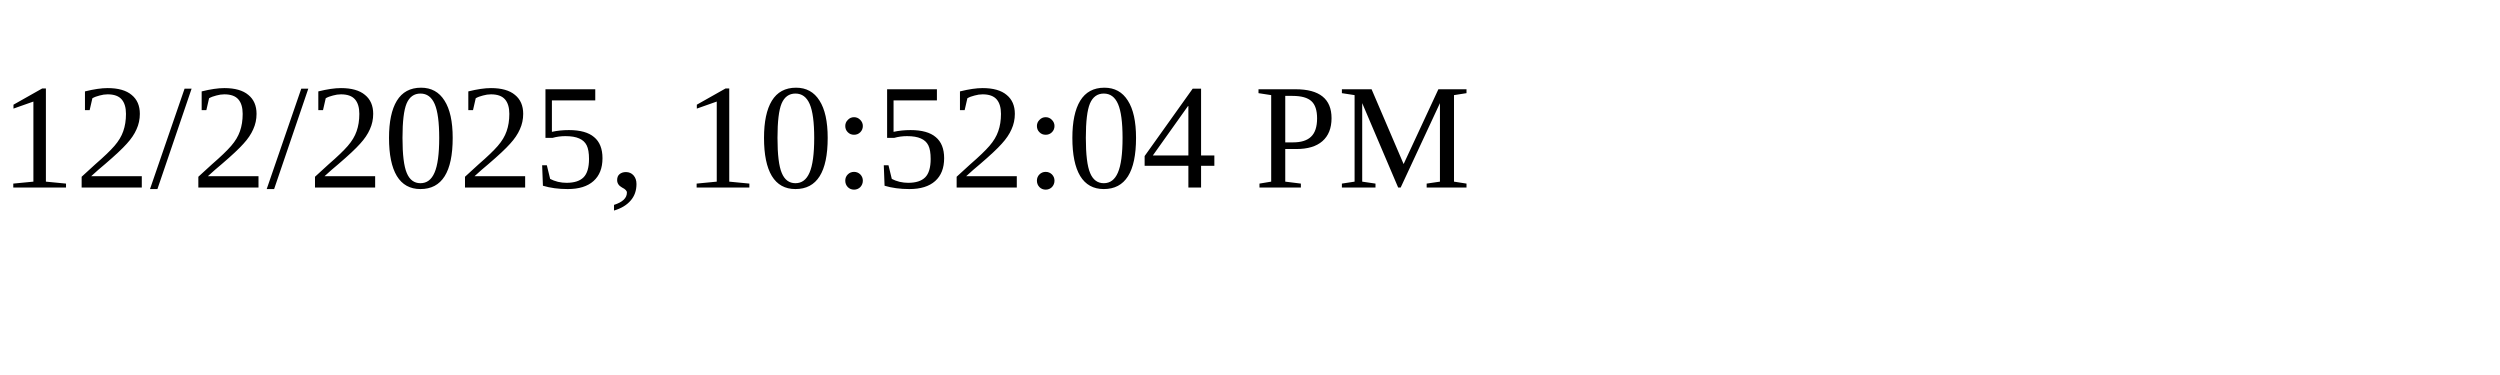
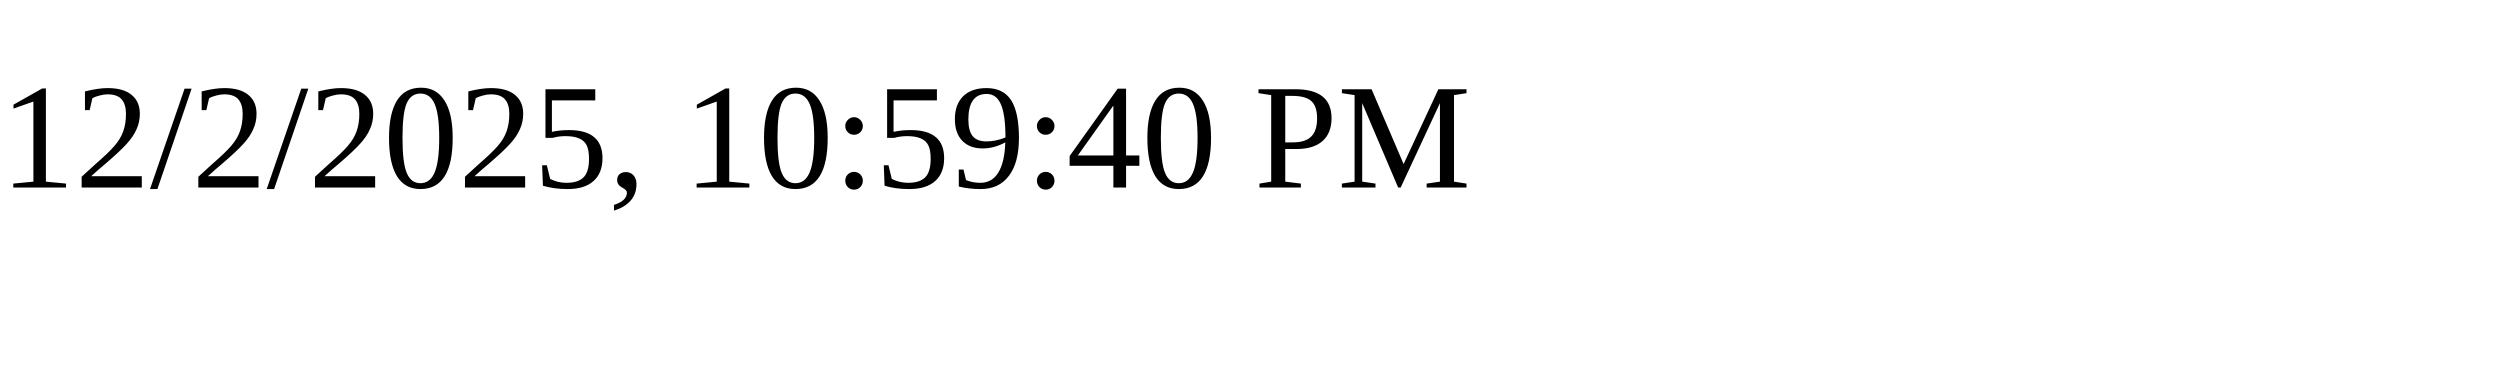
<svg xmlns="http://www.w3.org/2000/svg" height="30" width="200">
-   <text x="0" y="15">12/2/2025, 10:52:04 PM</text>
+   <text x="0" y="15">12/2/2025, 10:59:40 PM</text>
</svg>
